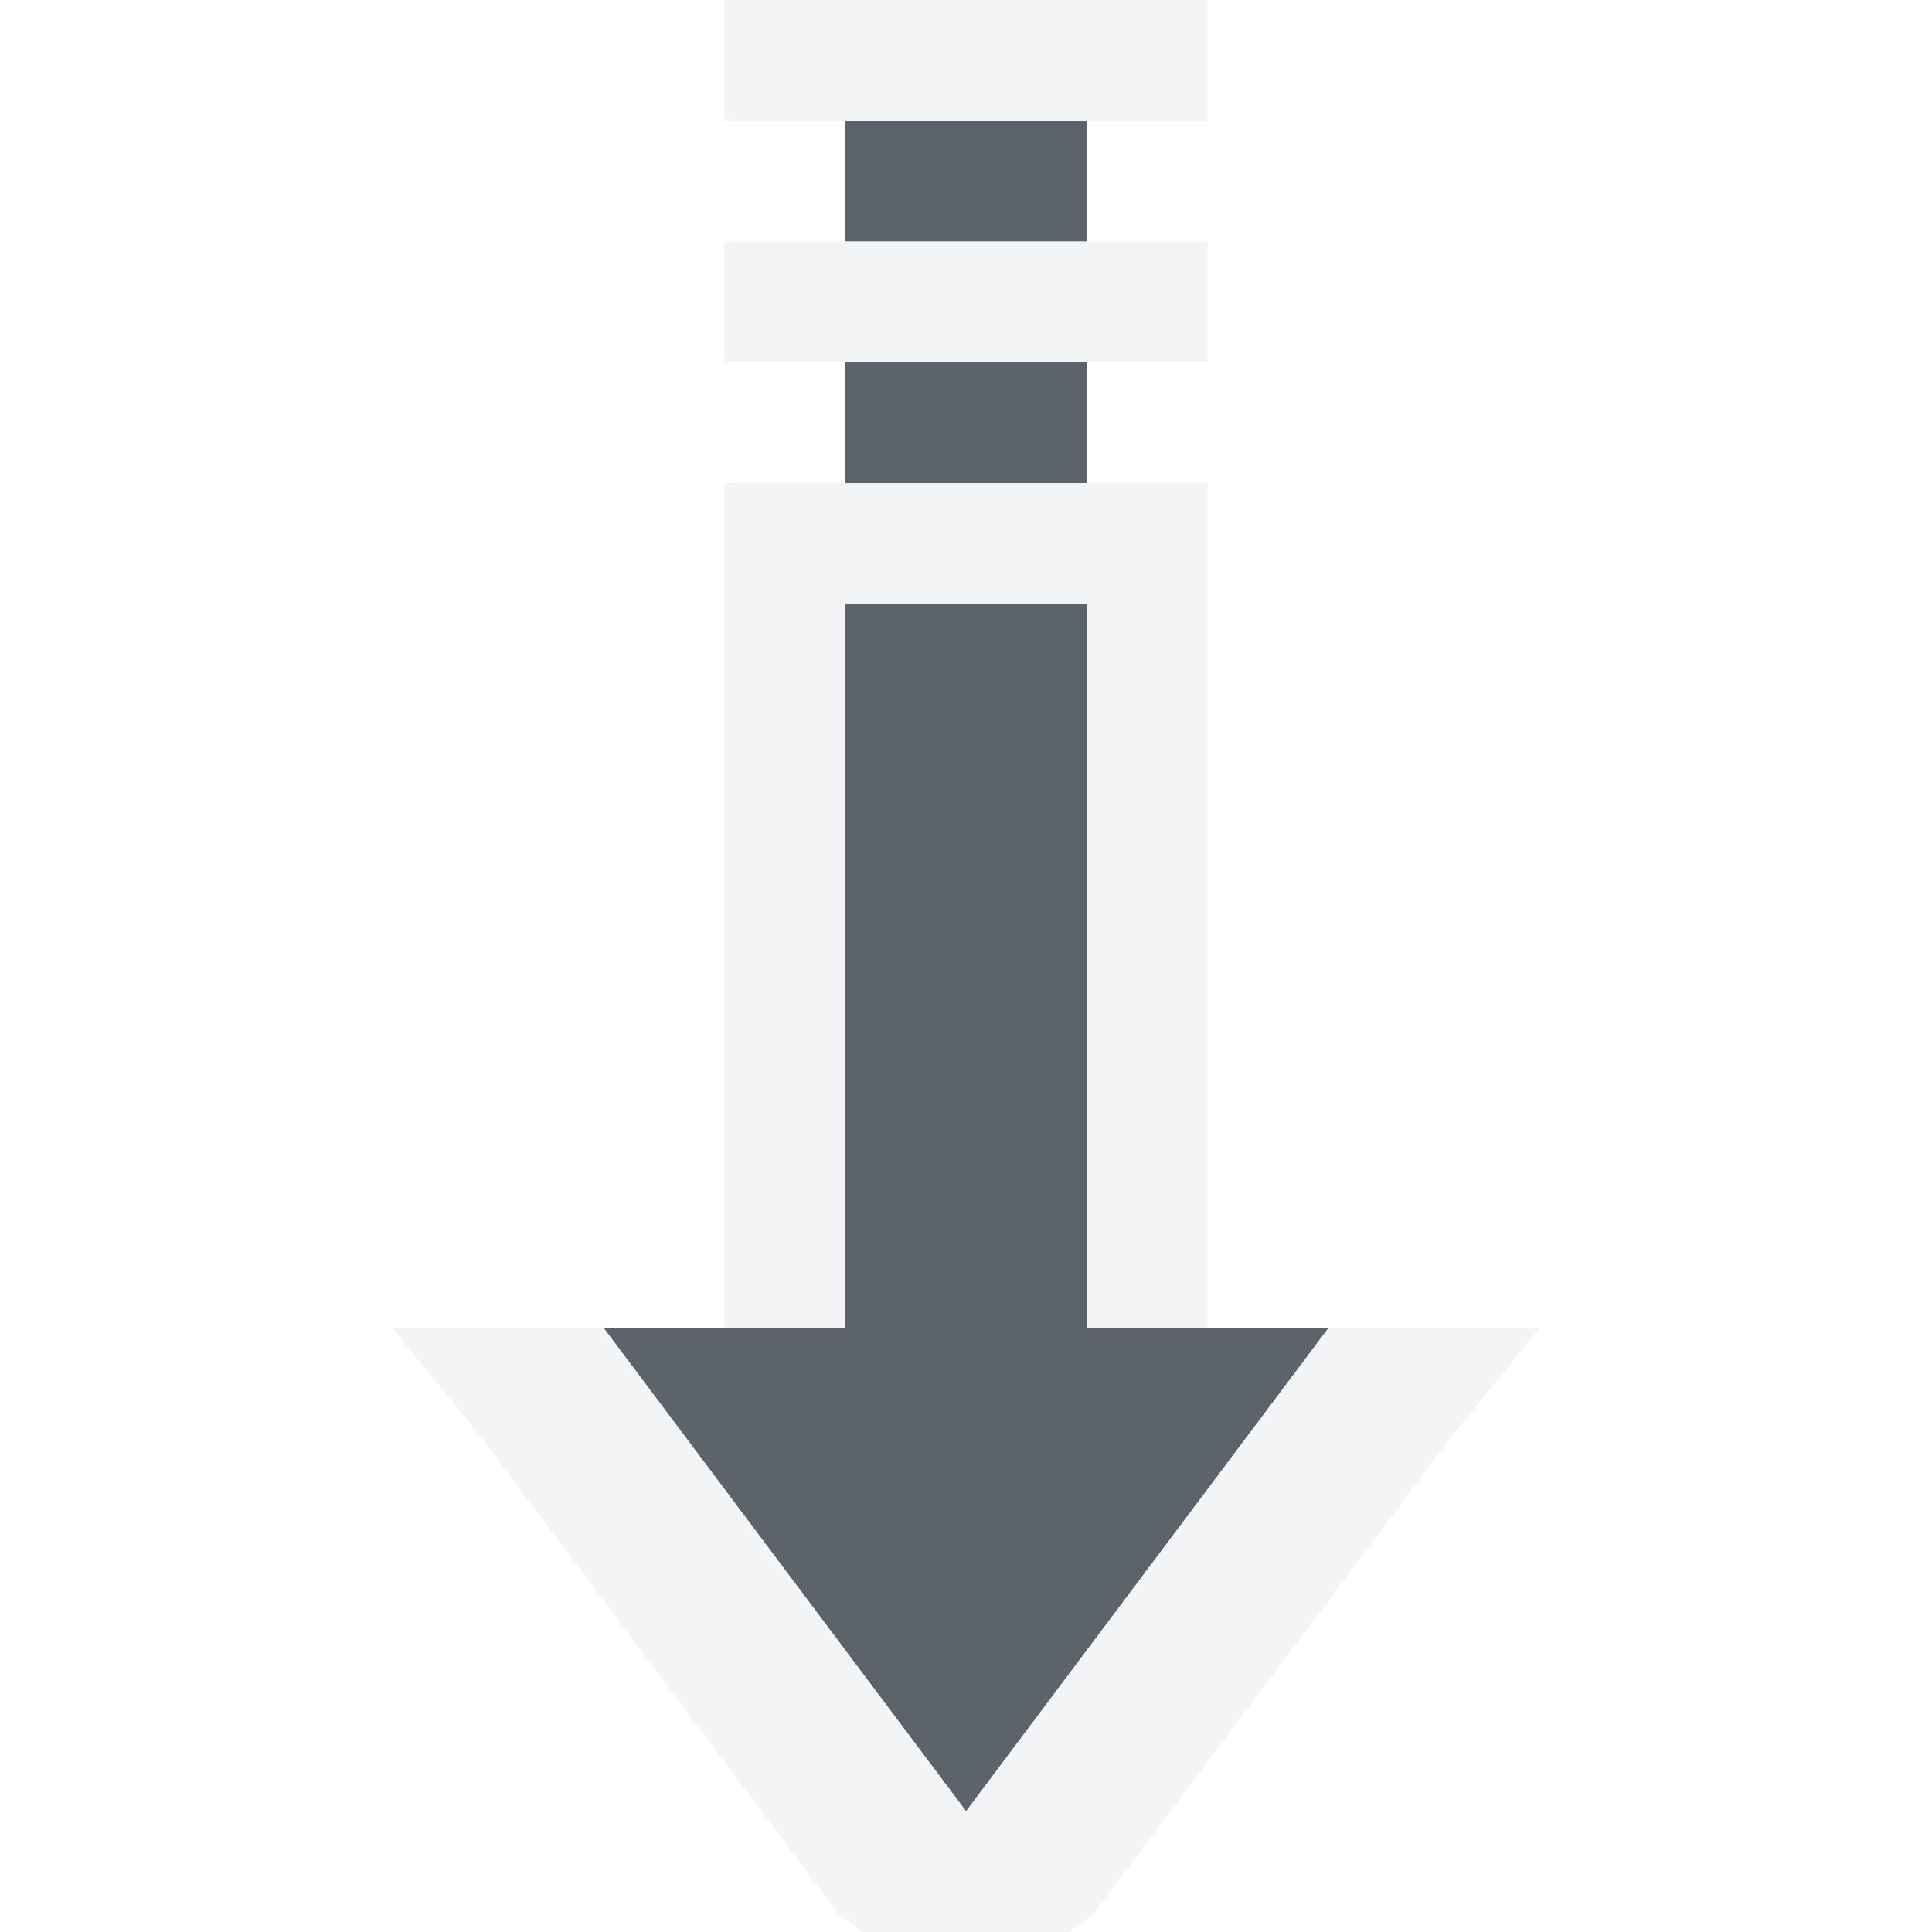
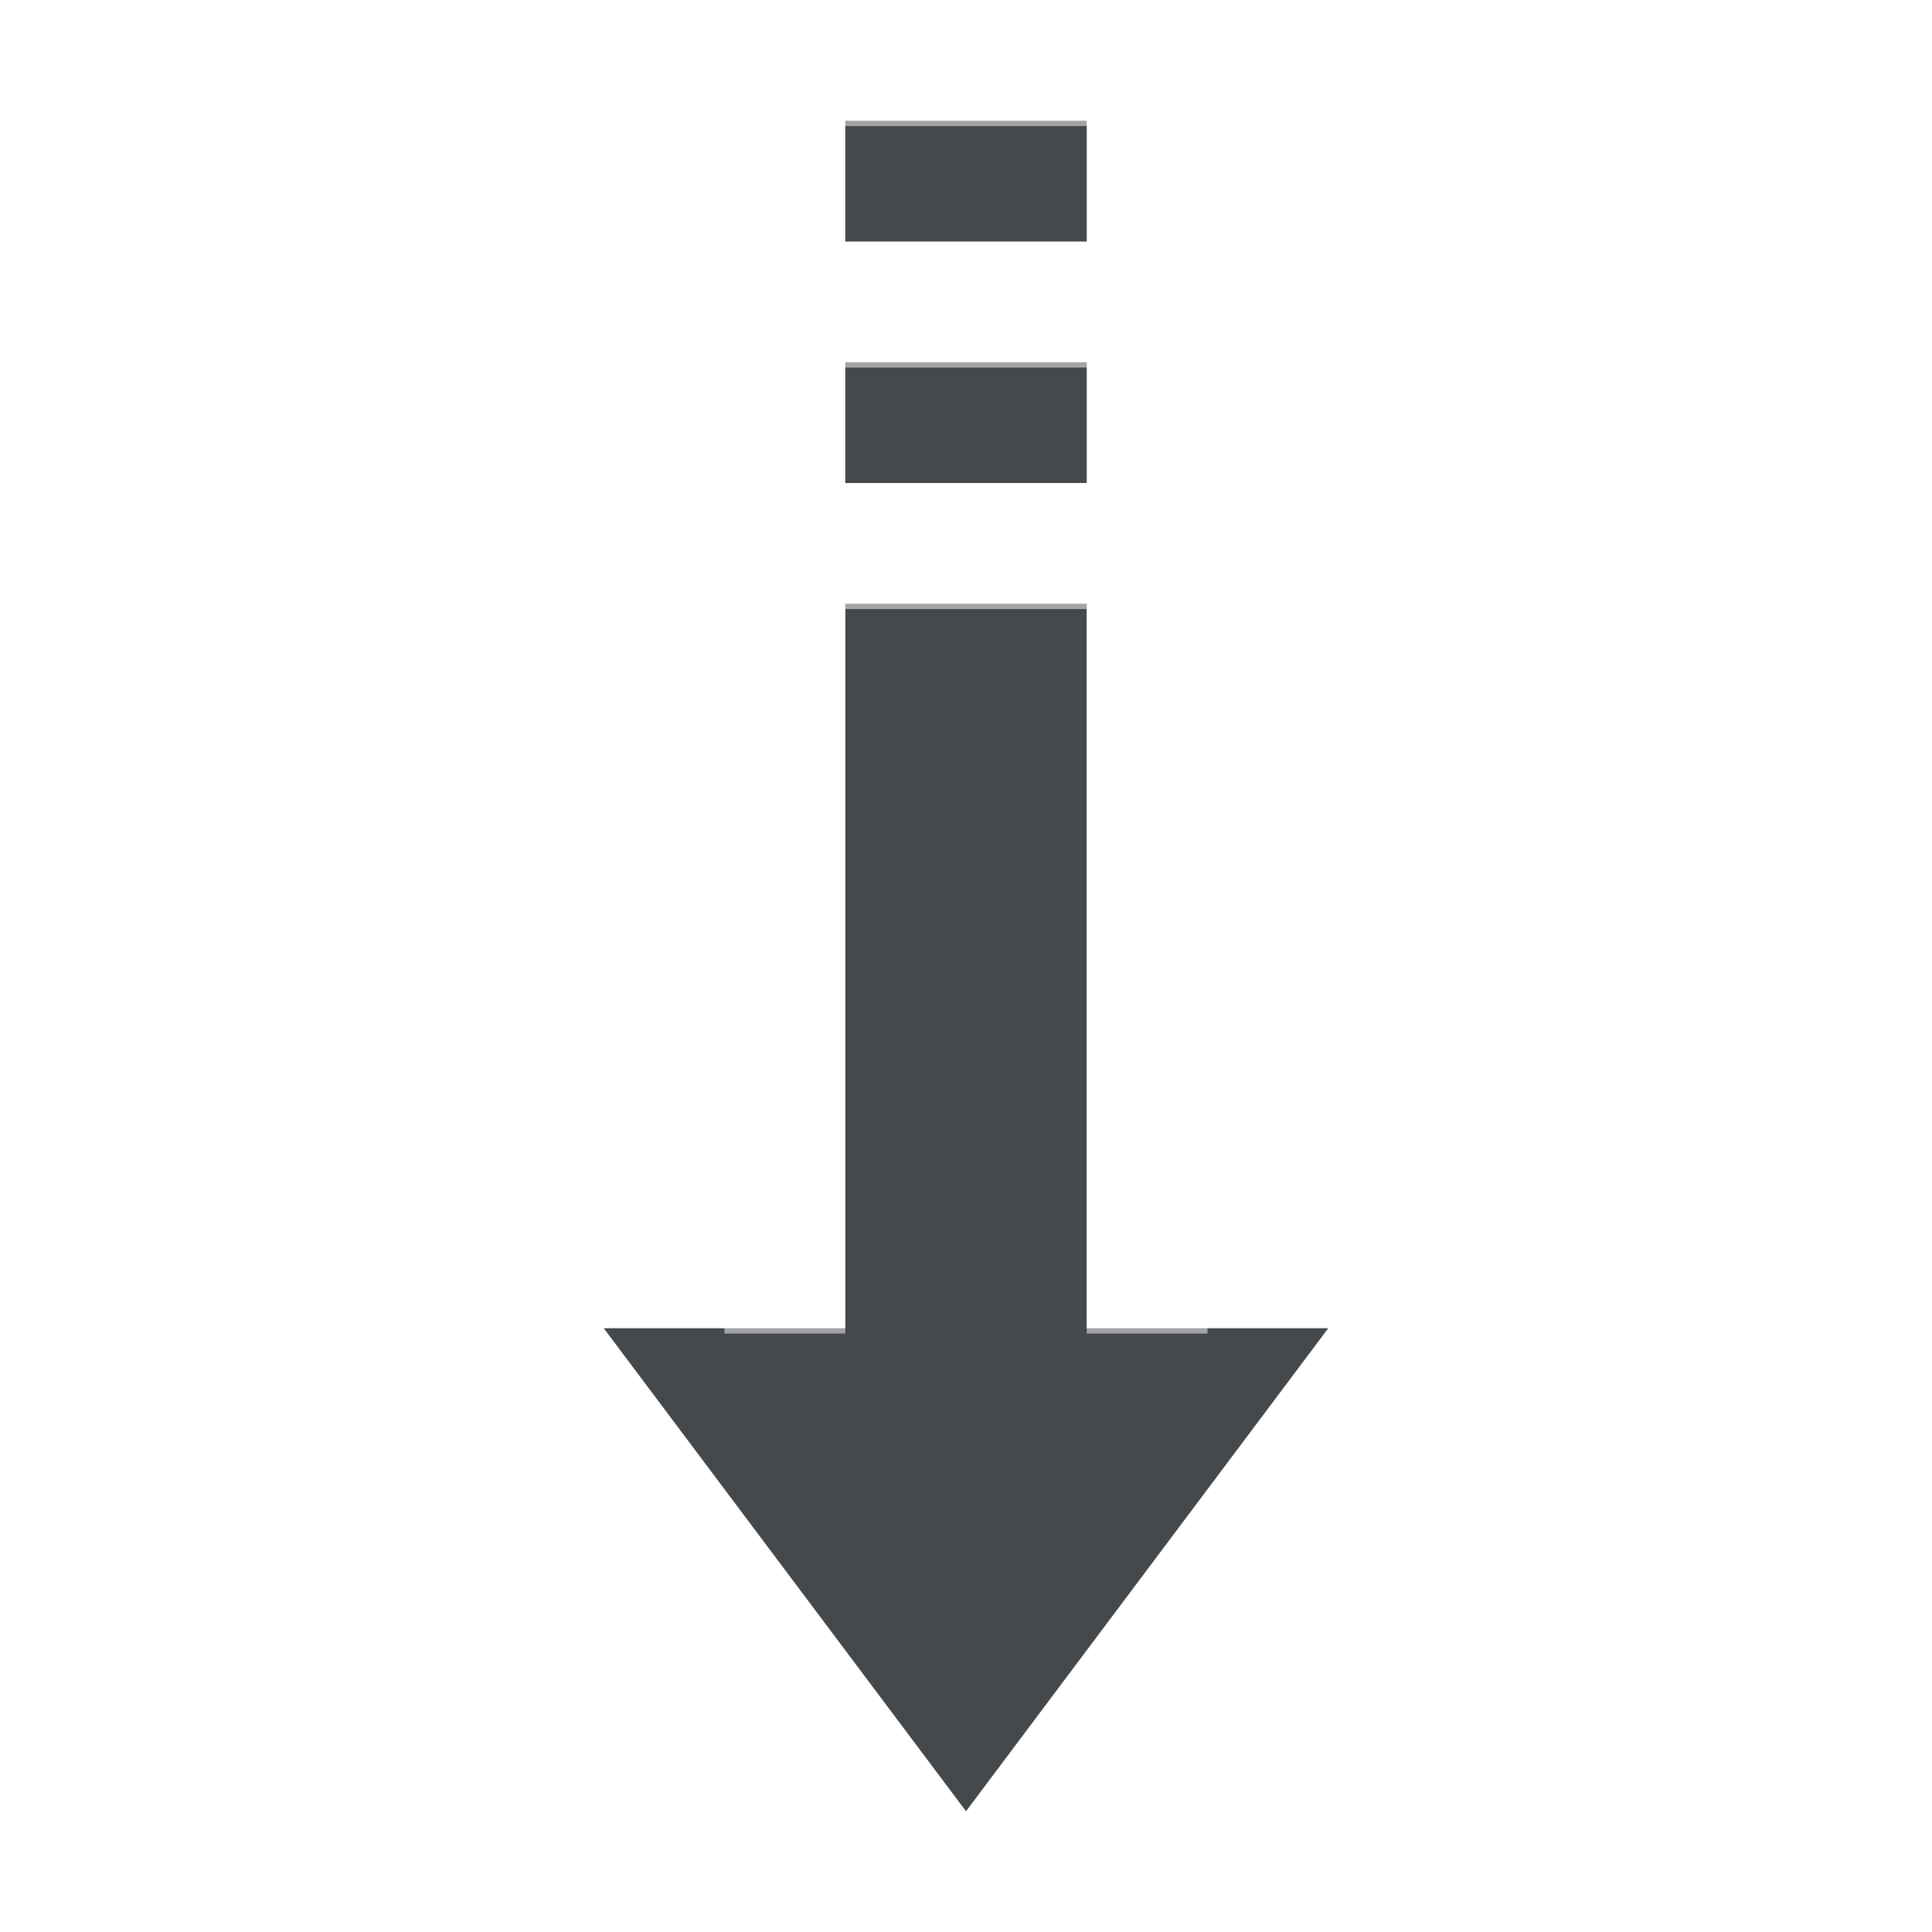
- <svg xmlns="http://www.w3.org/2000/svg" width="16" height="16" id="svg27665" version="1.1">
-   <defs id="defs27667" />
-   <g id="layer1" transform="translate(3364.417,-2100.719)">
-     <path style="color:#000000;fill:#27303a;fill-opacity:0.753;fill-rule:nonzero;stroke:none;stroke-width:2.286;marker:none;visibility:visible;display:inline;overflow:visible;enable-background:accumulate" d="m -3359.416,2111.719 3,4 3,-4 -2,0 0,-6 -2,0 0,6 z m 2,-7 2,0 0,-1 -2,0 z m 0,-2 2,0 0,-1 -2,0 z" id="path2985" />
-     <path style="font-size:medium;font-style:normal;font-variant:normal;font-weight:normal;font-stretch:normal;text-indent:0;text-align:start;text-decoration:none;line-height:normal;letter-spacing:normal;word-spacing:normal;text-transform:none;direction:ltr;block-progression:tb;writing-mode:lr-tb;text-anchor:start;baseline-shift:baseline;color:#000000;fill:#f1f3f5;fill-opacity:0.903;fill-rule:nonzero;stroke:none;stroke-width:2;marker:none;visibility:visible;display:inline;overflow:visible;enable-background:accumulate;font-family:Sans;-inkscape-font-specification:Sans" d="m -3356.417,2117.375 1.062,-0.812 3,-4 0.688,-0.844 -1.75,0 -3,4 -3,-4 -1.75,0 0.688,0.844 3,4 z m 2,-5.656 0,-6 0,-1 -1,0 -2,0 -1,0 0,1 0,6 1,0 0,-6 2,0 0,6 z m 0,-8 0,-1 -1,0 -2,0 -1,0 0,1 1,0 2,0 z m 0,-2 0,-1 -1,0 -2,0 -1,0 0,1 1,0 2,0 z" id="path2988" />
-   </g>
+ <svg xmlns="http://www.w3.org/2000/svg" id="d" width="16" height="16" version="1.1">
+   <defs id="b">
+     <style id="current-color-scheme" type="text/css">.ColorScheme-Text {color:#090d11;}.ColorScheme-Background{color:#ffffff;}</style>
+   </defs>
+   <path id="c" class="ColorScheme-Text" d="m5 11 3 4 3-4h-2v-6h-2v6zm2-7h2v-1h-2zm0-2h2v-1h-2z" style="fill-opacity:.75;fill:currentColor" />
+   <path id="e" class="ColorScheme-Background" d="m8 16.7-1.062-0.812-3-4-0.688-0.844h1.75l3 4 3-4h1.75l-0.688 0.844-3 4zm-2-5.656v-7h4v7h-1v-6h-2v6zm0-8v-1h4v1h-3zm0-2v-1h4v1h-3z" style="fill-opacity:.5;fill:currentColor" />
</svg>
